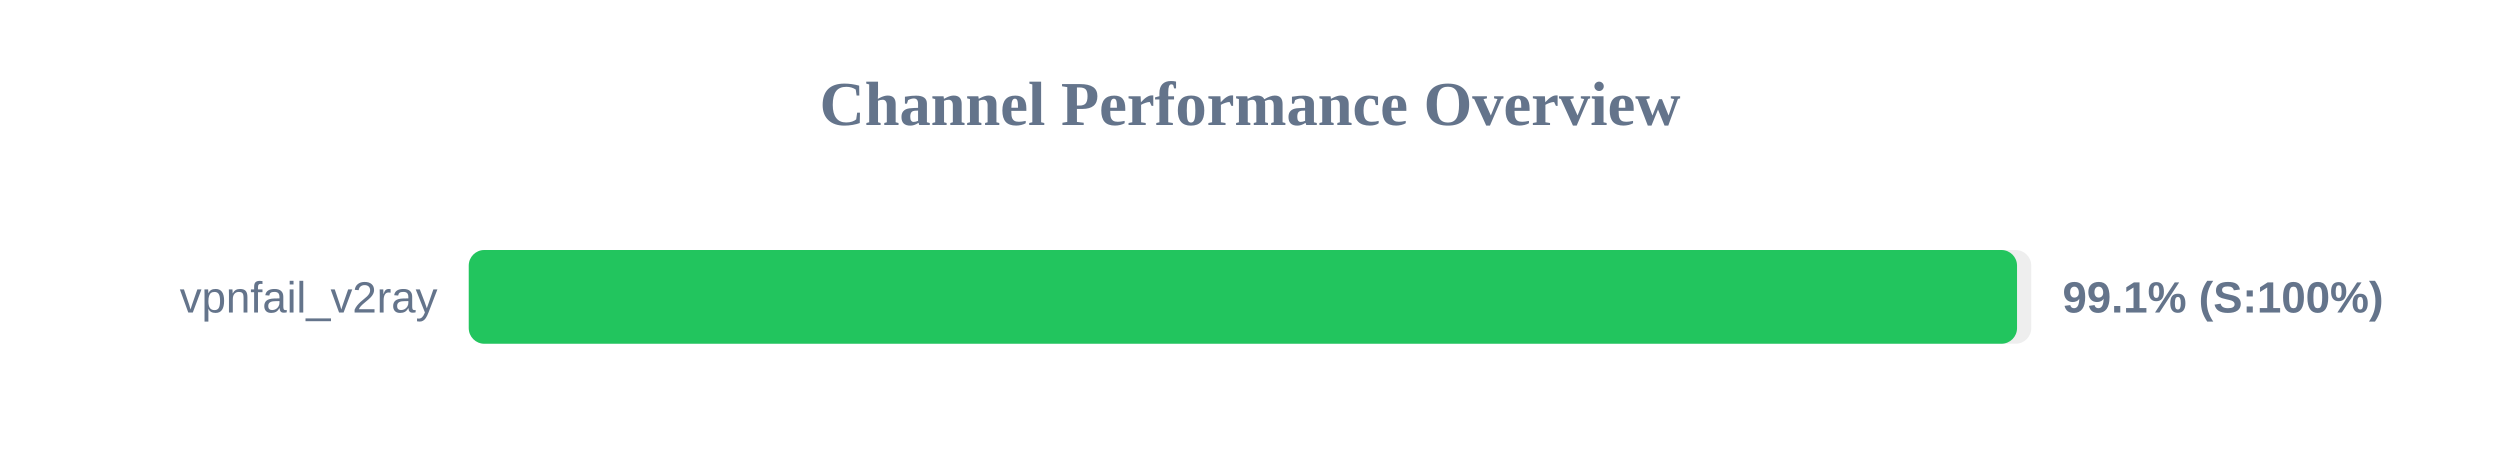
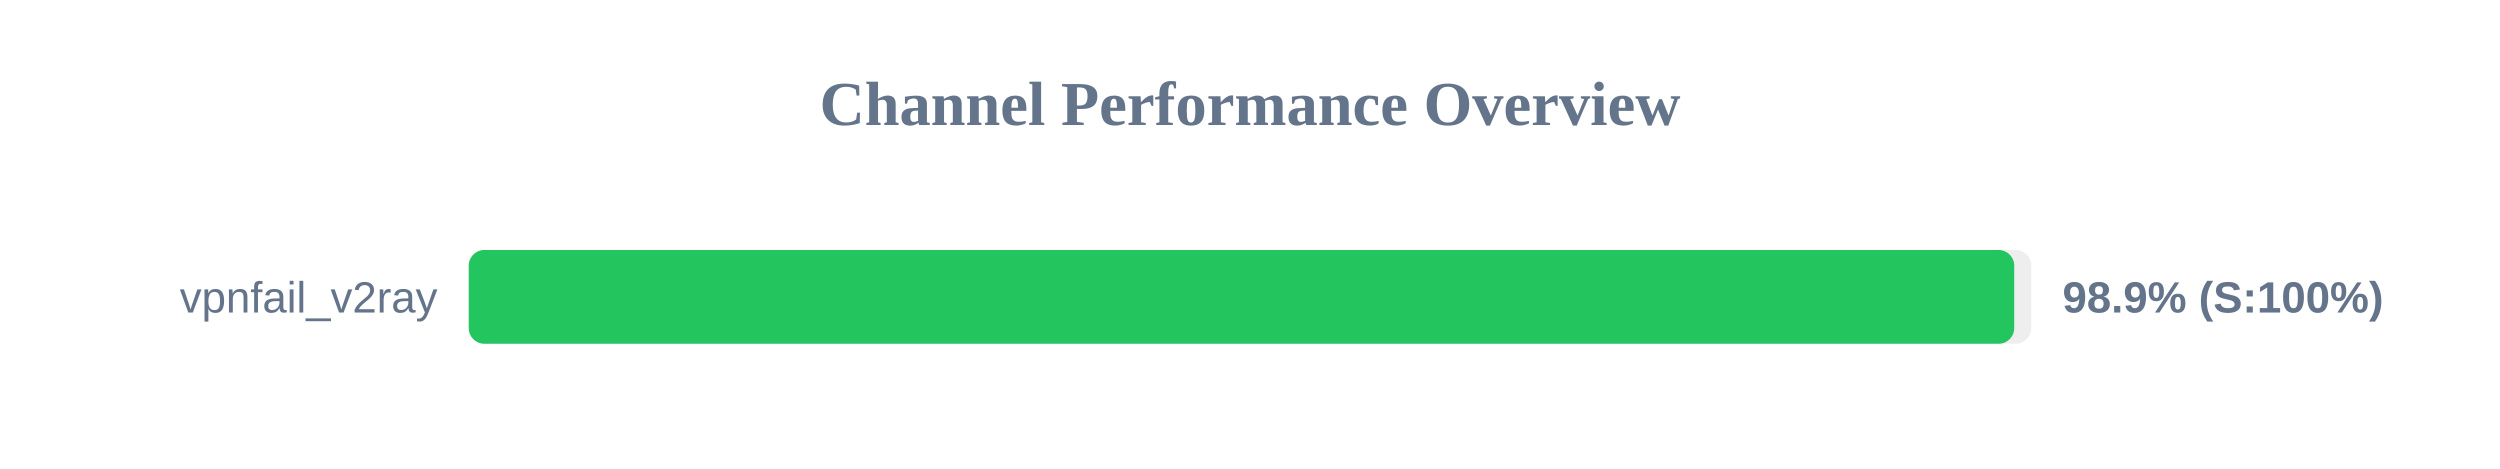
<svg xmlns="http://www.w3.org/2000/svg" width="800" height="150" version="1.1">
  <style>
        .row { font: 14px Arial; fill: #64748b; }
        .score { font: bold 14px Arial; fill: #64748b; }
    </style>
  <text x="400" y="40" text-anchor="middle" font-size="20px" font-weight="bold" fill="#64748b">Channel Performance Overview</text>
  <rect x="150" y="80" width="500" height="30" fill="#eee" rx="5" />
-   <rect x="150" y="80" width="495.45" height="30" fill="#22c55e" rx="5" />
+   <rect x="150" y="80" width="494.55" height="30" fill="#22c55e" rx="5" />
  <text x="140" y="100" text-anchor="end" class="row">vpnfail_v2ray</text>
-   <text x="660" y="100" text-anchor="start" class="score">99.1% (S:100%)</text>
+   <text x="660" y="100" text-anchor="start" class="score">98.9% (S:100%)</text>
</svg>
